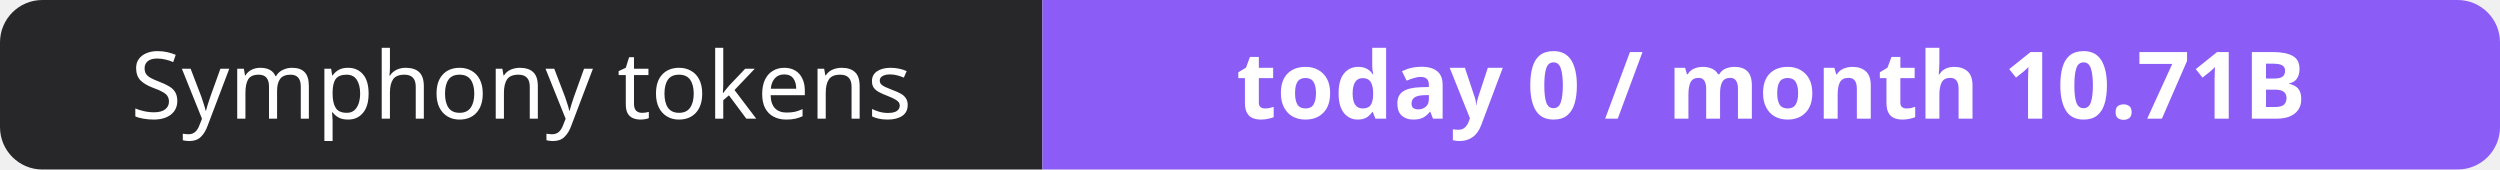
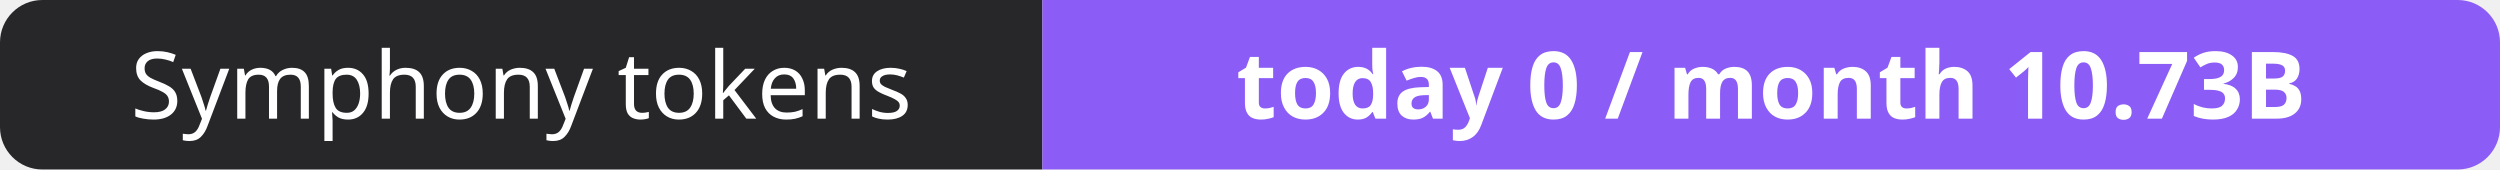
- <svg xmlns="http://www.w3.org/2000/svg" width="295" height="20" role="img" aria-label="Symphony tokens: today 0 / month 10.71B">
+ <svg xmlns="http://www.w3.org/2000/svg" width="295" height="20" role="img" aria-label="Symphony tokens: today 0 / month 10.73B">
  <clipPath id="r">
    <rect width="295" height="20" rx="5" fill="#fff" />
  </clipPath>
  <g clip-path="url(#r)">
    <rect width="123" height="20" fill="#27272a" />
    <rect x="123" width="172" height="20" fill="#8b5cf6" />
  </g>
  <g fill="#fff" text-anchor="middle" font-family="Verdana,Geneva,sans-serif" font-size="11">
    <text x="61.5" y="14">Symphony tokens</text>
-     <text x="209.0" y="14" font-weight="700">today 0 / month 10.71B</text>
+     <text x="209.0" y="14" font-weight="700">today 0 / month 10.73B</text>
  </g>
</svg>
